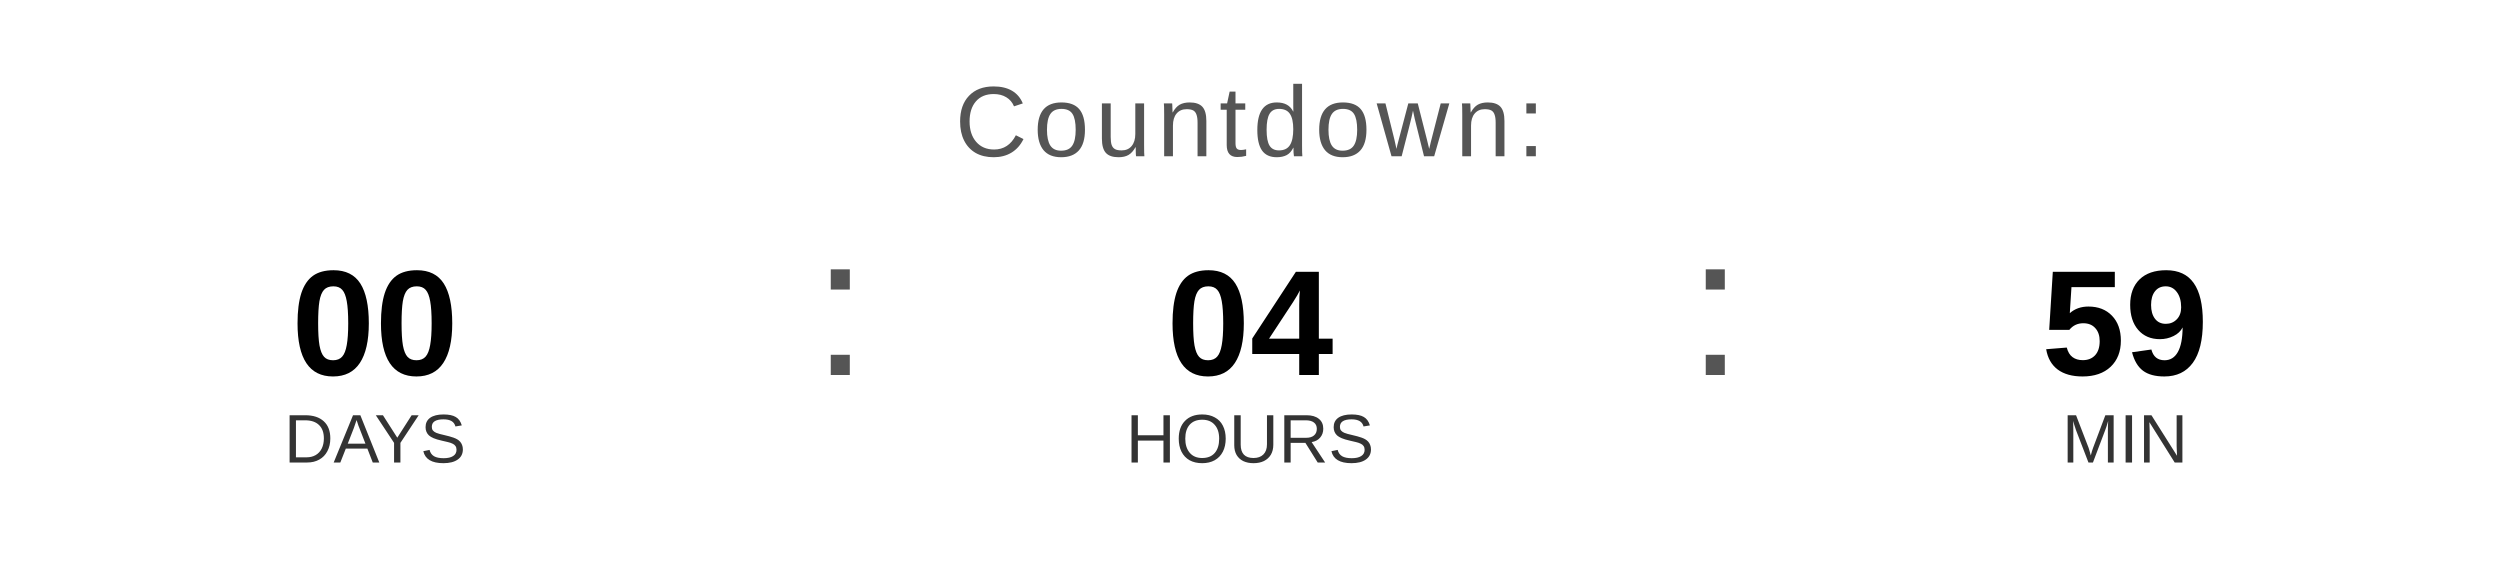
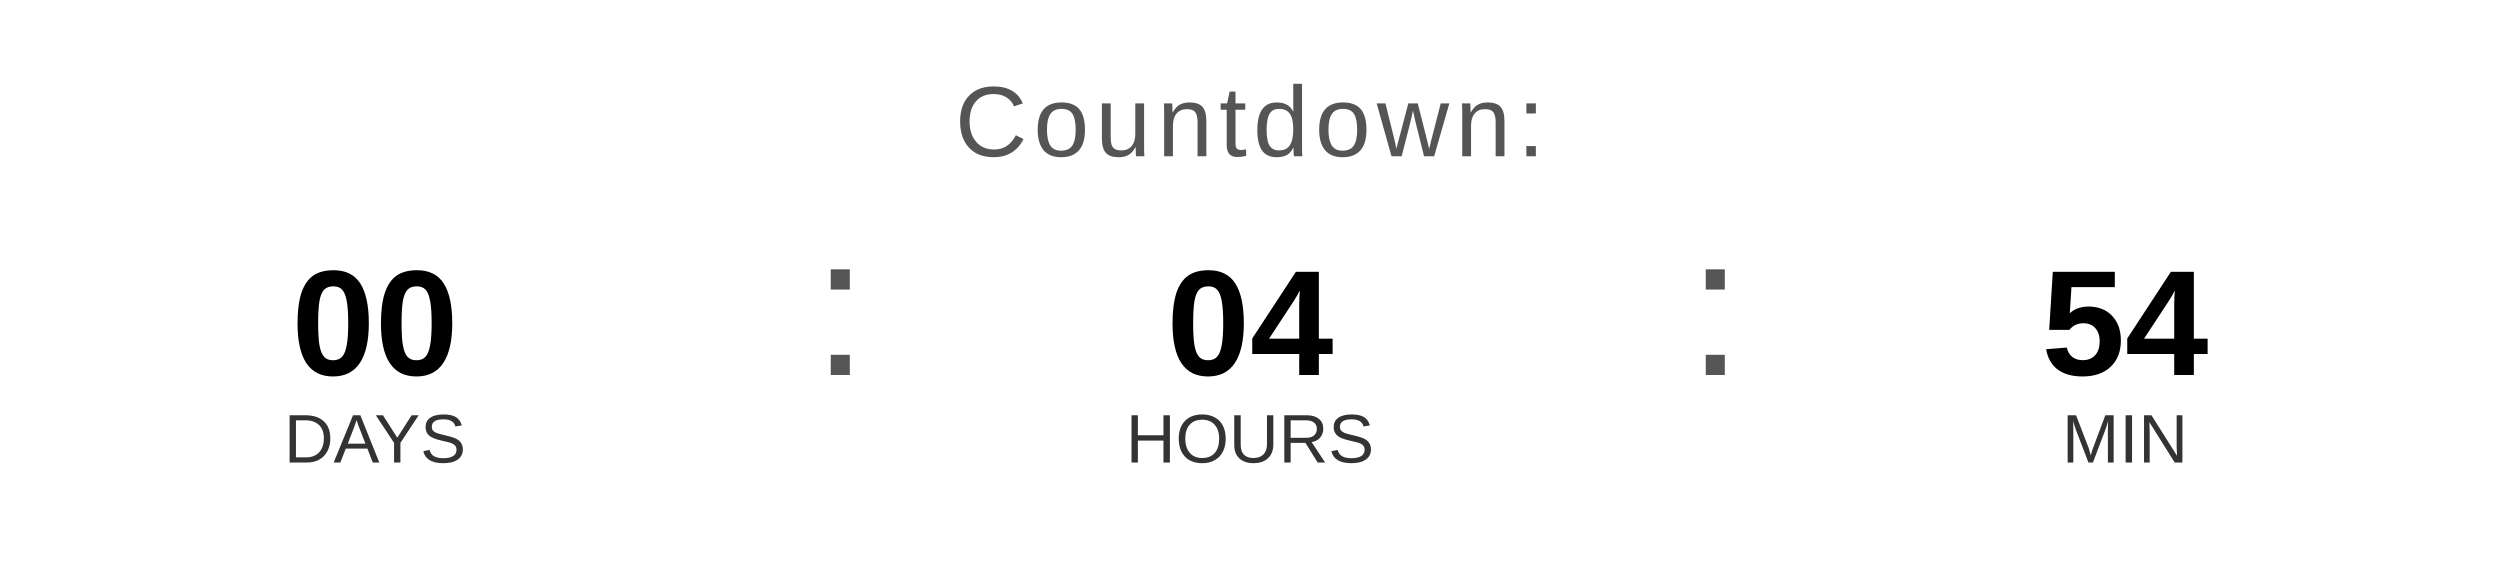
<svg xmlns="http://www.w3.org/2000/svg" width="400" height="90" viewBox="0 0 400 90">
  <text x="200" y="25" font-family="Arial, Helvetica, sans-serif" font-size="16" fill="#555555" text-anchor="middle" letter-spacing="1">
    Countdown:
  </text>
  <text x="60" y="60" font-family="Arial, Helvetica, sans-serif" font-size="24" font-weight="bold" fill="#000000" text-anchor="middle">00</text>
  <text x="60" y="74" font-family="Arial, Helvetica, sans-serif" font-size="11" fill="#333333" text-anchor="middle">DAYS</text>
  <text x="130" y="60" font-family="Arial, sans-serif" font-size="32" fill="#555555">:</text>
  <text x="200" y="60" font-family="Arial, Helvetica, sans-serif" font-size="24" font-weight="bold" fill="#000000" text-anchor="middle">04</text>
  <text x="200" y="74" font-family="Arial, Helvetica, sans-serif" font-size="11" fill="#333333" text-anchor="middle">HOURS</text>
  <text x="270" y="60" font-family="Arial, sans-serif" font-size="32" fill="#555555">:</text>
-   <text x="340" y="60" font-family="Arial, Helvetica, sans-serif" font-size="24" font-weight="bold" fill="#000000" text-anchor="middle">59</text>
+   <text x="340" y="60" font-family="Arial, Helvetica, sans-serif" font-size="24" font-weight="bold" fill="#000000" text-anchor="middle">54</text>
  <text x="340" y="74" font-family="Arial, Helvetica, sans-serif" font-size="11" fill="#333333" text-anchor="middle">MIN</text>
</svg>
